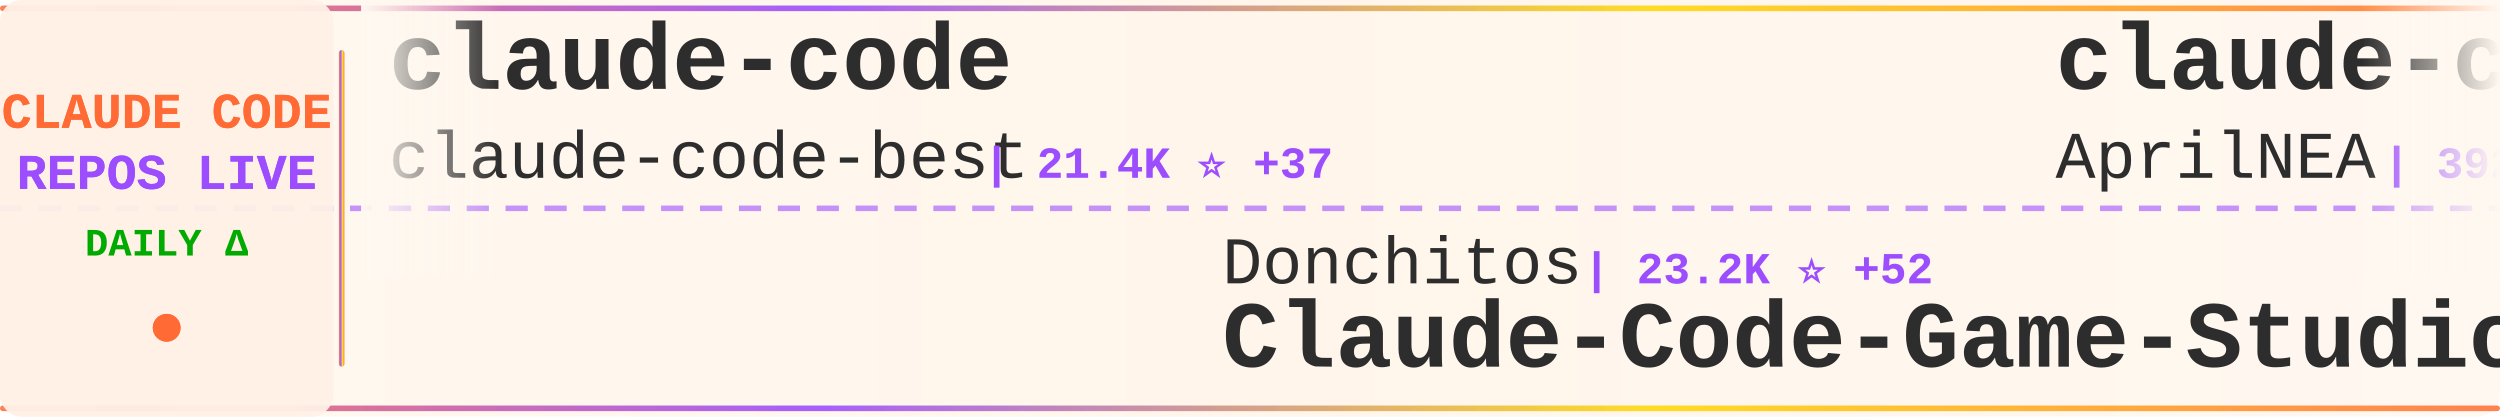
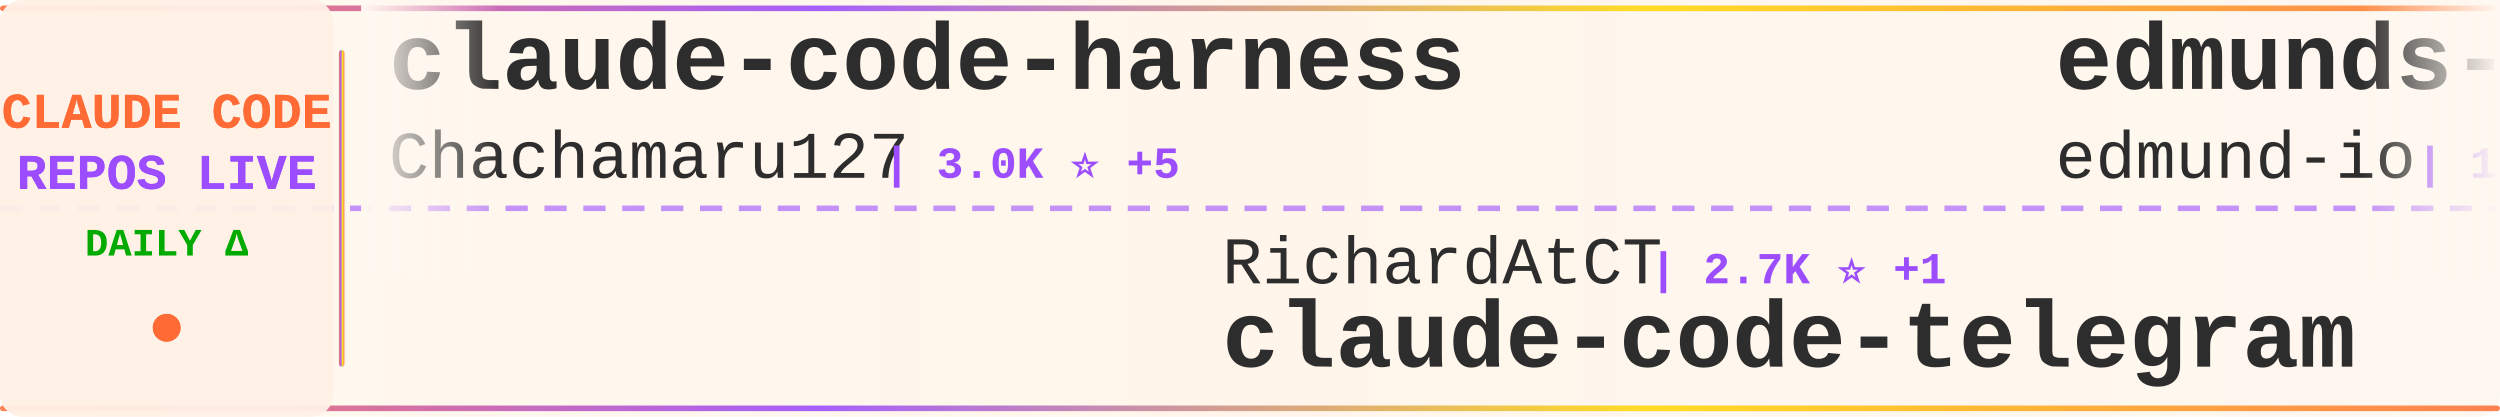
<svg xmlns="http://www.w3.org/2000/svg" width="900" height="150">
  <defs>
    <linearGradient id="tickerBg" x1="0%" y1="0%" x2="100%" y2="0%">
      <stop offset="0%" style="stop-color:#fff8f0;stop-opacity:0.98" />
      <stop offset="50%" style="stop-color:#fff5eb;stop-opacity:1" />
      <stop offset="100%" style="stop-color:#fff8f0;stop-opacity:0.98" />
    </linearGradient>
    <linearGradient id="borderGrad" x1="0%" y1="0%" x2="100%" y2="0%">
      <stop offset="0%" style="stop-color:#FF6B35;stop-opacity:0.85">
        <animate attributeName="stop-opacity" values="0.85;1;0.85" dur="2s" repeatCount="indefinite" />
      </stop>
      <stop offset="33%" style="stop-color:#9C4EFF;stop-opacity:0.9">
        <animate attributeName="stop-opacity" values="0.9;1;0.9" dur="2.2s" repeatCount="indefinite" />
      </stop>
      <stop offset="66%" style="stop-color:#FFD700;stop-opacity:0.85">
        <animate attributeName="stop-opacity" values="0.85;1;0.85" dur="1.8s" repeatCount="indefinite" />
      </stop>
      <stop offset="100%" style="stop-color:#FF6B35;stop-opacity:0.85">
        <animate attributeName="stop-opacity" values="0.85;1;0.85" dur="2s" repeatCount="indefinite" />
      </stop>
    </linearGradient>
    <filter id="textGlow">
      <feGaussianBlur stdDeviation="0.15" result="coloredBlur" />
      <feMerge>
        <feMergeNode in="coloredBlur" />
        <feMergeNode in="SourceGraphic" />
      </feMerge>
    </filter>
    <filter id="metricGlow">
      <feGaussianBlur stdDeviation="0.2" result="coloredBlur" />
      <feMerge>
        <feMergeNode in="coloredBlur" />
        <feMergeNode in="SourceGraphic" />
      </feMerge>
    </filter>
    <linearGradient id="leftFade" x1="0%" y1="0%" x2="100%" y2="0%">
      <stop offset="0%" style="stop-color:#fff8f0;stop-opacity:1" />
      <stop offset="100%" style="stop-color:#fff8f0;stop-opacity:0" />
    </linearGradient>
    <linearGradient id="rightFade" x1="0%" y1="0%" x2="100%" y2="0%">
      <stop offset="0%" style="stop-color:#fff8f0;stop-opacity:0" />
      <stop offset="100%" style="stop-color:#fff8f0;stop-opacity:1" />
    </linearGradient>
  </defs>
  <rect width="900" height="150" fill="url(#tickerBg)" rx="8" />
  <rect x="0" y="2" width="900" height="2" fill="url(#borderGrad)" rx="1" />
  <rect x="0" y="146" width="900" height="2" fill="url(#borderGrad)" rx="1" />
  <line x1="0" y1="75" x2="900" y2="75" stroke="#9C4EFF" stroke-width="2" stroke-dasharray="8 6" opacity="0.6" />
  <rect x="0" y="0" width="120" height="150" fill="#fff0e6" opacity="0.95" rx="8" />
  <text x="60" y="46" font-family="'Courier New', monospace" font-size="18" font-weight="bold" fill="#FF6B35" text-anchor="middle" filter="url(#textGlow)">
    CLAUDE CODE
  </text>
  <text x="60" y="68" font-family="'Courier New', monospace" font-size="18" font-weight="bold" fill="#9C4EFF" text-anchor="middle" filter="url(#textGlow)">
    REPOS LIVE
  </text>
  <text x="60" y="92" font-family="'Courier New', monospace" font-size="14" font-weight="bold" fill="#00aa00" text-anchor="middle">
    DAILY Δ
  </text>
  <circle cx="60" cy="118" r="5" fill="#FF6B35" filter="url(#metricGlow)">
    <animate attributeName="r" values="4;6;4" dur="1.5s" repeatCount="indefinite" />
    <animate attributeName="opacity" values="0.6;1;0.6" dur="1.5s" repeatCount="indefinite" />
  </circle>
  <rect x="122" y="18" width="2" height="114" fill="url(#borderGrad)" rx="1" />
  <clipPath id="tickerClip">
    <rect x="130" y="0" width="770" height="150" />
  </clipPath>
  <g clip-path="url(#tickerClip)">
    <g id="tickerItems">
      <animateTransform attributeName="transform" attributeType="XML" type="translate" from="0 0" to="-3000 0" dur="54s" repeatCount="indefinite" />
      <g transform="translate(0, 0)">
-         <text x="140" y="32" font-family="'Courier New', monospace" font-size="34" font-weight="bold" fill="#2d2d2d">claude-code</text>
-         <text x="140" y="64" font-family="'Courier New', monospace" font-size="24" font-weight="normal" fill="#2d2d2d" opacity="1.0">claude-code-best</text>
-         <text x="354" y="64" font-family="'Courier New', monospace" font-size="16" font-weight="bold" fill="#9C4EFF"> | 21.4K ⭐ +37</text>
+         <text x="140" y="32" font-family="'Courier New', monospace" font-size="34" font-weight="bold" fill="#2d2d2d">claude-code-harness</text>
+         <text x="140" y="64" font-family="'Courier New', monospace" font-size="24" font-weight="normal" fill="#2d2d2d" opacity="1.0">Chachamaru127</text>
+         <text x="318" y="64" font-family="'Courier New', monospace" font-size="16" font-weight="bold" fill="#9C4EFF"> | 3.0K ⭐ +5</text>
      </g>
      <g transform="translate(300, 0)">
-         <text x="140" y="102" font-family="'Courier New', monospace" font-size="24" font-weight="normal" fill="#2d2d2d" opacity="1.0">Donchitos</text>
-         <text x="270" y="102" font-family="'Courier New', monospace" font-size="16" font-weight="bold" fill="#9C4EFF"> | 23.2K ⭐ +52</text>
-         <text x="140" y="132" font-family="'Courier New', monospace" font-size="34" font-weight="bold" fill="#2d2d2d">Claude-Code-Game-Studios</text>
+         <text x="140" y="102" font-family="'Courier New', monospace" font-size="24" font-weight="normal" fill="#2d2d2d" opacity="1.0">RichardAtCT</text>
+         <text x="294" y="102" font-family="'Courier New', monospace" font-size="16" font-weight="bold" fill="#9C4EFF"> | 2.7K ⭐ +1</text>
+         <text x="140" y="132" font-family="'Courier New', monospace" font-size="34" font-weight="bold" fill="#2d2d2d">claude-code-telegram</text>
      </g>
      <g transform="translate(600, 0)">
-         <text x="140" y="32" font-family="'Courier New', monospace" font-size="34" font-weight="bold" fill="#2d2d2d">claude-code-source</text>
-         <text x="140" y="64" font-family="'Courier New', monospace" font-size="24" font-weight="normal" fill="#2d2d2d" opacity="1.0">AprilNEA</text>
-         <text x="258" y="64" font-family="'Courier New', monospace" font-size="16" font-weight="bold" fill="#9C4EFF"> | 392 ⭐</text>
+         <text x="140" y="32" font-family="'Courier New', monospace" font-size="34" font-weight="bold" fill="#2d2d2d">edmunds-claude-code</text>
+         <text x="140" y="64" font-family="'Courier New', monospace" font-size="24" font-weight="normal" fill="#2d2d2d" opacity="1.0">edmund-io</text>
+         <text x="270" y="64" font-family="'Courier New', monospace" font-size="16" font-weight="bold" fill="#9C4EFF"> | 1.5K ⭐</text>
      </g>
      <g transform="translate(900, 0)">
-         <text x="140" y="102" font-family="'Courier New', monospace" font-size="24" font-weight="normal" fill="#2d2d2d" opacity="1.0">Alishahryar1</text>
-         <text x="306" y="102" font-family="'Courier New', monospace" font-size="16" font-weight="bold" fill="#9C4EFF"> | 41.1K ⭐ +287</text>
-         <text x="140" y="132" font-family="'Courier New', monospace" font-size="34" font-weight="bold" fill="#2d2d2d">free-claude-code</text>
+         <text x="140" y="102" font-family="'Courier New', monospace" font-size="24" font-weight="normal" fill="#2d2d2d" opacity="1.0">asgeirtj</text>
+         <text x="258" y="102" font-family="'Courier New', monospace" font-size="16" font-weight="bold" fill="#9C4EFF"> | 59.2K ⭐ +228</text>
+         <text x="140" y="132" font-family="'Courier New', monospace" font-size="34" font-weight="bold" fill="#2d2d2d">system_prompts_leaks</text>
      </g>
      <g transform="translate(1200, 0)">
        <text x="140" y="32" font-family="'Courier New', monospace" font-size="34" font-weight="bold" fill="#2d2d2d">claude-code</text>
-         <text x="140" y="64" font-family="'Courier New', monospace" font-size="24" font-weight="normal" fill="#2d2d2d" opacity="1.0">jarmuine</text>
-         <text x="258" y="64" font-family="'Courier New', monospace" font-size="16" font-weight="bold" fill="#9C4EFF"> | 2.2K ⭐ +2</text>
+         <text x="140" y="64" font-family="'Courier New', monospace" font-size="24" font-weight="normal" fill="#2d2d2d" opacity="1.0">T-Lab-CUHKSZ</text>
+         <text x="306" y="64" font-family="'Courier New', monospace" font-size="16" font-weight="bold" fill="#9C4EFF"> | 326 ⭐</text>
      </g>
      <g transform="translate(1500, 0)">
-         <text x="140" y="102" font-family="'Courier New', monospace" font-size="24" font-weight="normal" fill="#2d2d2d" opacity="1.0">FlorianBruniaux</text>
-         <text x="342" y="102" font-family="'Courier New', monospace" font-size="16" font-weight="bold" fill="#9C4EFF"> | 5.5K ⭐ +8</text>
-         <text x="140" y="132" font-family="'Courier New', monospace" font-size="34" font-weight="bold" fill="#2d2d2d">claude-code-ultimate-gui...</text>
+         <text x="140" y="102" font-family="'Courier New', monospace" font-size="24" font-weight="normal" fill="#2d2d2d" opacity="1.0">repowise-dev</text>
+         <text x="306" y="102" font-family="'Courier New', monospace" font-size="16" font-weight="bold" fill="#9C4EFF"> | 1.2K ⭐ +2</text>
+         <text x="140" y="132" font-family="'Courier New', monospace" font-size="34" font-weight="bold" fill="#2d2d2d">claude-code-prompts</text>
      </g>
      <g transform="translate(1800, 0)">
-         <text x="140" y="32" font-family="'Courier New', monospace" font-size="34" font-weight="bold" fill="#2d2d2d">my-claude-code-setup</text>
-         <text x="140" y="64" font-family="'Courier New', monospace" font-size="24" font-weight="normal" fill="#2d2d2d" opacity="1.0">centminmod</text>
-         <text x="282" y="64" font-family="'Courier New', monospace" font-size="16" font-weight="bold" fill="#9C4EFF"> | 2.5K ⭐ +3</text>
+         <text x="140" y="32" font-family="'Courier New', monospace" font-size="34" font-weight="bold" fill="#2d2d2d">claude-code-book</text>
+         <text x="140" y="64" font-family="'Courier New', monospace" font-size="24" font-weight="normal" fill="#2d2d2d" opacity="1.0">lintsinghua</text>
+         <text x="294" y="64" font-family="'Courier New', monospace" font-size="16" font-weight="bold" fill="#9C4EFF"> | 4.0K ⭐ +3</text>
      </g>
      <g transform="translate(2100, 0)">
-         <text x="140" y="102" font-family="'Courier New', monospace" font-size="24" font-weight="normal" fill="#2d2d2d" opacity="1.0">Tinkeringg-Lab</text>
-         <text x="330" y="102" font-family="'Courier New', monospace" font-size="16" font-weight="bold" fill="#9C4EFF"> | 212 ⭐ +1</text>
-         <text x="140" y="132" font-family="'Courier New', monospace" font-size="34" font-weight="bold" fill="#2d2d2d">claude-code</text>
+         <text x="140" y="102" font-family="'Courier New', monospace" font-size="24" font-weight="normal" fill="#2d2d2d" opacity="1.0">sugyan</text>
+         <text x="234" y="102" font-family="'Courier New', monospace" font-size="16" font-weight="bold" fill="#9C4EFF"> | 1.1K ⭐</text>
+         <text x="140" y="132" font-family="'Courier New', monospace" font-size="34" font-weight="bold" fill="#2d2d2d">claude-code-webui</text>
      </g>
      <g transform="translate(2400, 0)">
-         <text x="140" y="32" font-family="'Courier New', monospace" font-size="34" font-weight="bold" fill="#2d2d2d">claude-code-source</text>
-         <text x="140" y="64" font-family="'Courier New', monospace" font-size="24" font-weight="normal" fill="#2d2d2d" opacity="1.0">hangsman</text>
-         <text x="258" y="64" font-family="'Courier New', monospace" font-size="16" font-weight="bold" fill="#9C4EFF"> | 788 ⭐</text>
+         <text x="140" y="32" font-family="'Courier New', monospace" font-size="34" font-weight="bold" fill="#2d2d2d">claude-code-source-code</text>
+         <text x="140" y="64" font-family="'Courier New', monospace" font-size="24" font-weight="normal" fill="#2d2d2d" opacity="1.0">777genius</text>
+         <text x="270" y="64" font-family="'Courier New', monospace" font-size="16" font-weight="bold" fill="#9C4EFF"> | 921 ⭐ +2</text>
      </g>
      <g transform="translate(2700, 0)">
-         <text x="140" y="102" font-family="'Courier New', monospace" font-size="24" font-weight="normal" fill="#2d2d2d" opacity="1.0">isboyjc</text>
-         <text x="246" y="102" font-family="'Courier New', monospace" font-size="16" font-weight="bold" fill="#9C4EFF"> | 162 ⭐</text>
-         <text x="140" y="132" font-family="'Courier New', monospace" font-size="34" font-weight="bold" fill="#2d2d2d">claude-code</text>
+         <text x="140" y="102" font-family="'Courier New', monospace" font-size="24" font-weight="normal" fill="#2d2d2d" opacity="1.0">anthropics</text>
+         <text x="282" y="102" font-family="'Courier New', monospace" font-size="16" font-weight="bold" fill="#9C4EFF"> | 916 ⭐</text>
+         <text x="140" y="132" font-family="'Courier New', monospace" font-size="34" font-weight="bold" fill="#2d2d2d">claude-code-base-action</text>
      </g>
      <g transform="translate(3000, 0)">
-         <text x="140" y="32" font-family="'Courier New', monospace" font-size="34" font-weight="bold" fill="#2d2d2d">claude-code</text>
-         <text x="140" y="64" font-family="'Courier New', monospace" font-size="24" font-weight="normal" fill="#2d2d2d" opacity="1.0">claude-code-best</text>
-         <text x="354" y="64" font-family="'Courier New', monospace" font-size="16" font-weight="bold" fill="#9C4EFF"> | 21.4K ⭐ +37</text>
+         <text x="140" y="32" font-family="'Courier New', monospace" font-size="34" font-weight="bold" fill="#2d2d2d">claude-code-harness</text>
+         <text x="140" y="64" font-family="'Courier New', monospace" font-size="24" font-weight="normal" fill="#2d2d2d" opacity="1.0">Chachamaru127</text>
+         <text x="318" y="64" font-family="'Courier New', monospace" font-size="16" font-weight="bold" fill="#9C4EFF"> | 3.0K ⭐ +5</text>
      </g>
      <g transform="translate(3300, 0)">
-         <text x="140" y="102" font-family="'Courier New', monospace" font-size="24" font-weight="normal" fill="#2d2d2d" opacity="1.0">Donchitos</text>
-         <text x="270" y="102" font-family="'Courier New', monospace" font-size="16" font-weight="bold" fill="#9C4EFF"> | 23.2K ⭐ +52</text>
-         <text x="140" y="132" font-family="'Courier New', monospace" font-size="34" font-weight="bold" fill="#2d2d2d">Claude-Code-Game-Studios</text>
+         <text x="140" y="102" font-family="'Courier New', monospace" font-size="24" font-weight="normal" fill="#2d2d2d" opacity="1.0">RichardAtCT</text>
+         <text x="294" y="102" font-family="'Courier New', monospace" font-size="16" font-weight="bold" fill="#9C4EFF"> | 2.7K ⭐ +1</text>
+         <text x="140" y="132" font-family="'Courier New', monospace" font-size="34" font-weight="bold" fill="#2d2d2d">claude-code-telegram</text>
      </g>
      <g transform="translate(3600, 0)">
-         <text x="140" y="32" font-family="'Courier New', monospace" font-size="34" font-weight="bold" fill="#2d2d2d">claude-code-source</text>
-         <text x="140" y="64" font-family="'Courier New', monospace" font-size="24" font-weight="normal" fill="#2d2d2d" opacity="1.0">AprilNEA</text>
-         <text x="258" y="64" font-family="'Courier New', monospace" font-size="16" font-weight="bold" fill="#9C4EFF"> | 392 ⭐</text>
+         <text x="140" y="32" font-family="'Courier New', monospace" font-size="34" font-weight="bold" fill="#2d2d2d">edmunds-claude-code</text>
+         <text x="140" y="64" font-family="'Courier New', monospace" font-size="24" font-weight="normal" fill="#2d2d2d" opacity="1.0">edmund-io</text>
+         <text x="270" y="64" font-family="'Courier New', monospace" font-size="16" font-weight="bold" fill="#9C4EFF"> | 1.5K ⭐</text>
      </g>
      <g transform="translate(3900, 0)">
-         <text x="140" y="102" font-family="'Courier New', monospace" font-size="24" font-weight="normal" fill="#2d2d2d" opacity="1.0">Alishahryar1</text>
-         <text x="306" y="102" font-family="'Courier New', monospace" font-size="16" font-weight="bold" fill="#9C4EFF"> | 41.1K ⭐ +287</text>
-         <text x="140" y="132" font-family="'Courier New', monospace" font-size="34" font-weight="bold" fill="#2d2d2d">free-claude-code</text>
+         <text x="140" y="102" font-family="'Courier New', monospace" font-size="24" font-weight="normal" fill="#2d2d2d" opacity="1.0">asgeirtj</text>
+         <text x="258" y="102" font-family="'Courier New', monospace" font-size="16" font-weight="bold" fill="#9C4EFF"> | 59.2K ⭐ +228</text>
+         <text x="140" y="132" font-family="'Courier New', monospace" font-size="34" font-weight="bold" fill="#2d2d2d">system_prompts_leaks</text>
      </g>
    </g>
  </g>
  <rect x="130" y="0" width="50" height="100" fill="url(#leftFade)" />
  <rect x="850" y="0" width="50" height="100" fill="url(#rightFade)" />
</svg>
